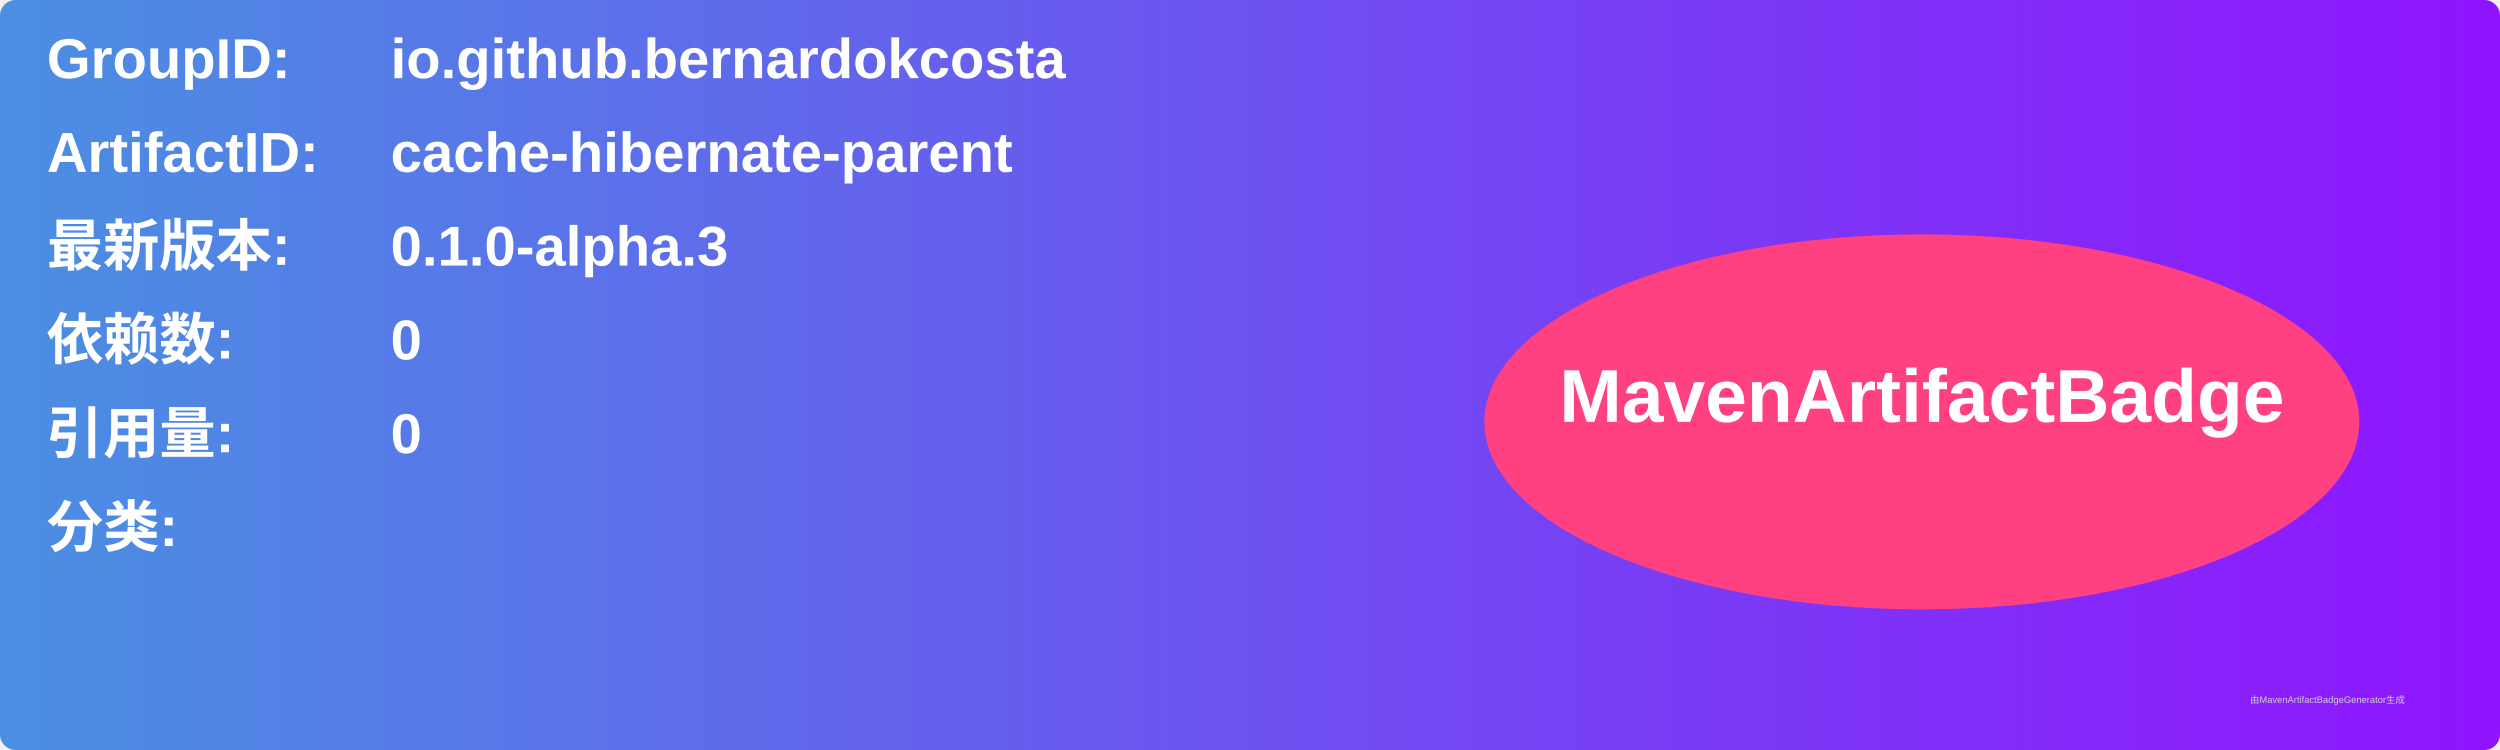
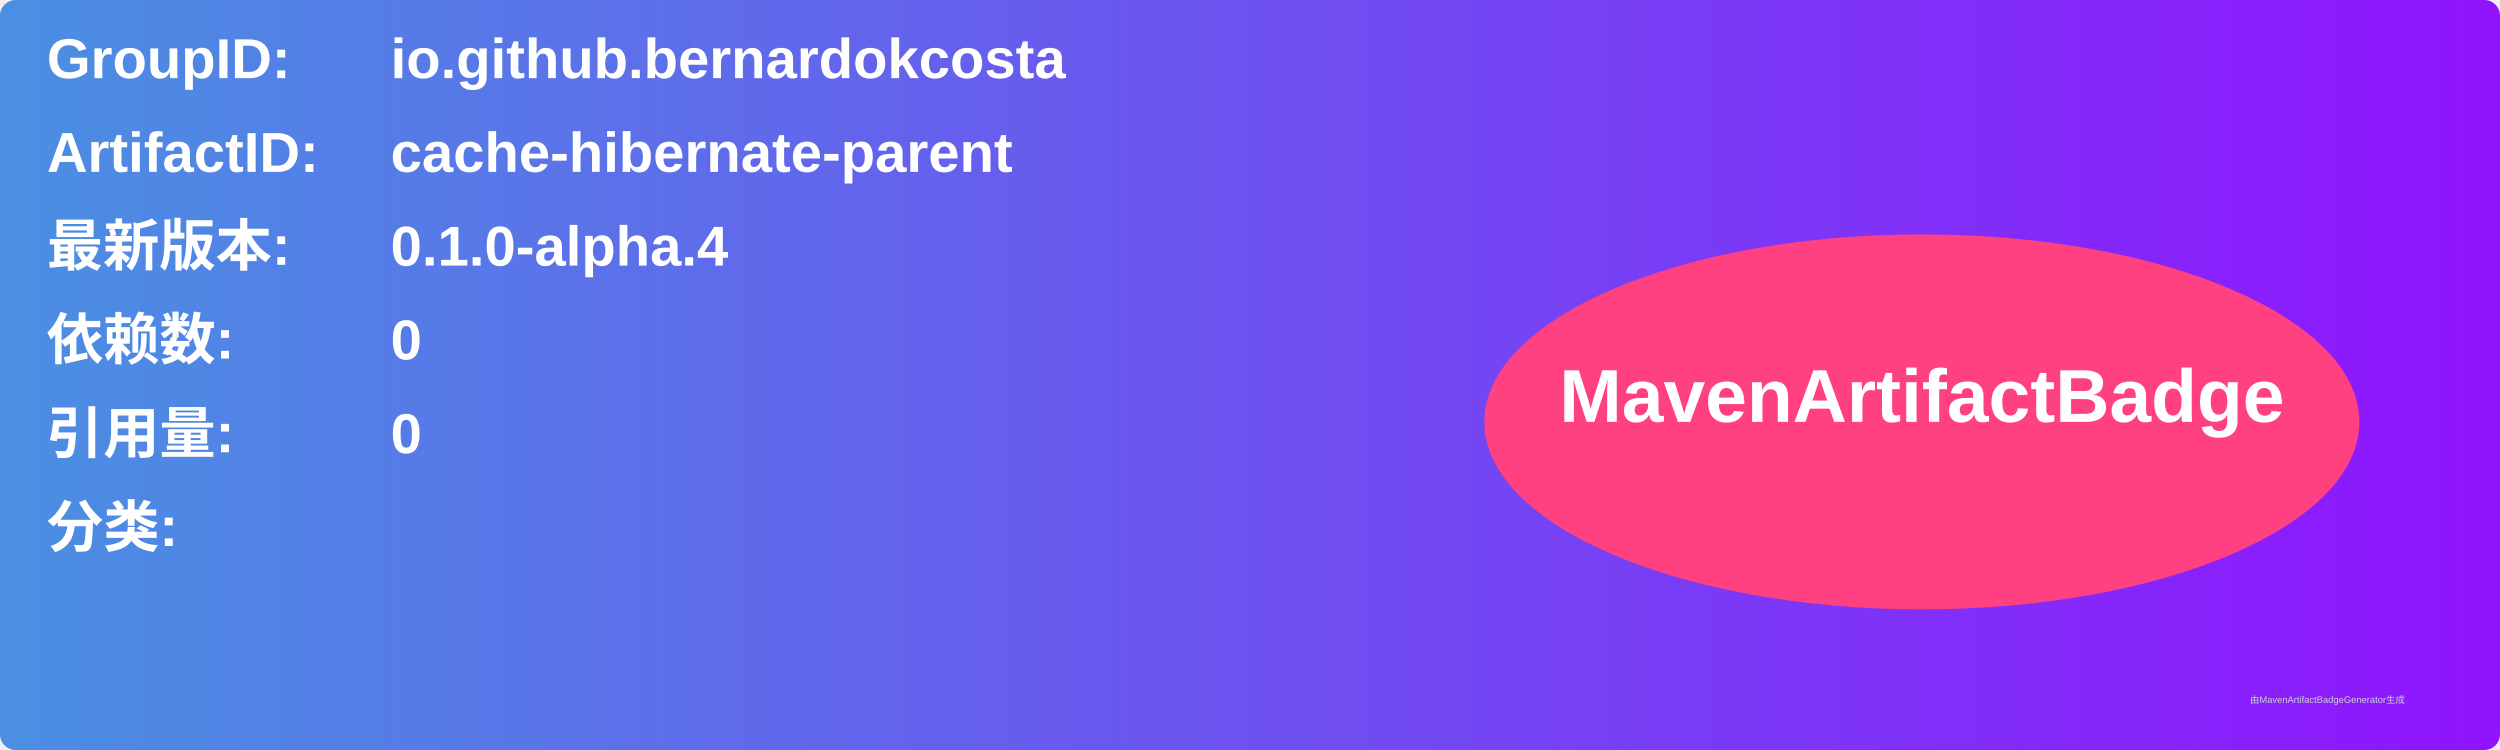
<svg xmlns="http://www.w3.org/2000/svg" width="800" height="240" viewBox="0 0 800 240">
  <linearGradient id="grad" x1="0%" y1="0%" x2="100%" y2="0%">
    <stop offset="0%" stop-color="#4a90e2" />
    <stop offset="100%" stop-color="#9013fe" />
  </linearGradient>
  <rect width="100%" height="100%" rx="5" ry="5" fill="url(#grad)" />
  <g transform="translate(15, 15)">
    <text x="0" y="10" font-family="Arial" font-size="18" fill="white" font-weight="bold" width="260">GroupID:</text>
    <text x="110" y="10" font-family="Arial" font-size="18" fill="white" font-weight="bold" width="460">io.github.bernardokcosta</text>
    <text x="0" y="40" font-family="Arial" font-size="18" fill="white" font-weight="bold" width="260">ArtifactID:</text>
    <text x="110" y="40" font-family="Arial" font-size="18" fill="white" font-weight="bold" width="460">cache-hibernate-parent</text>
    <text x="0" y="70" font-family="Arial" font-size="18" fill="white" font-weight="bold">最新版本:</text>
    <text x="110" y="70" font-family="Arial" font-size="18" fill="white" font-weight="bold">
-       <tspan font-weight="bold">0.1.0-alpha.3</tspan>
+       <tspan font-weight="bold">0.1.0-alpha.4</tspan>
    </text>
    <text x="0" y="100" font-family="Arial" font-size="18" fill="white" font-weight="bold">依赖数: </text>
    <text x="110" y="100" font-family="Arial" font-size="18" fill="white">
      <tspan font-weight="bold">0</tspan>
    </text>
    <text x="0" y="130" font-family="Arial" font-size="18" fill="white" font-weight="bold">引用量: </text>
    <text x="110" y="130" font-family="Arial" font-size="18" fill="white">
      <tspan font-weight="bold">0</tspan>
    </text>
    <text x="0" y="160" font-family="Arial" font-size="18" fill="white" font-weight="bold">分类:</text>
    <text x="10" y="190" font-family="Arial" font-size="10" fill="white">
      <tspan font-weight="bold" />
    </text>
    <ellipse cx="600" cy="120" rx="140" ry="60" fill="#ff4081" />
    <text x="600" y="120" text-anchor="middle" font-family="Arial" font-size="24" fill="white" font-weight="bold">MavenArtifactBadge</text>
  </g>
  <text x="720" y="225" font-family="Arial" font-size="3" fill="#d0d0d0">由MavenArtifactBadgeGenerator生成</text>
</svg>
